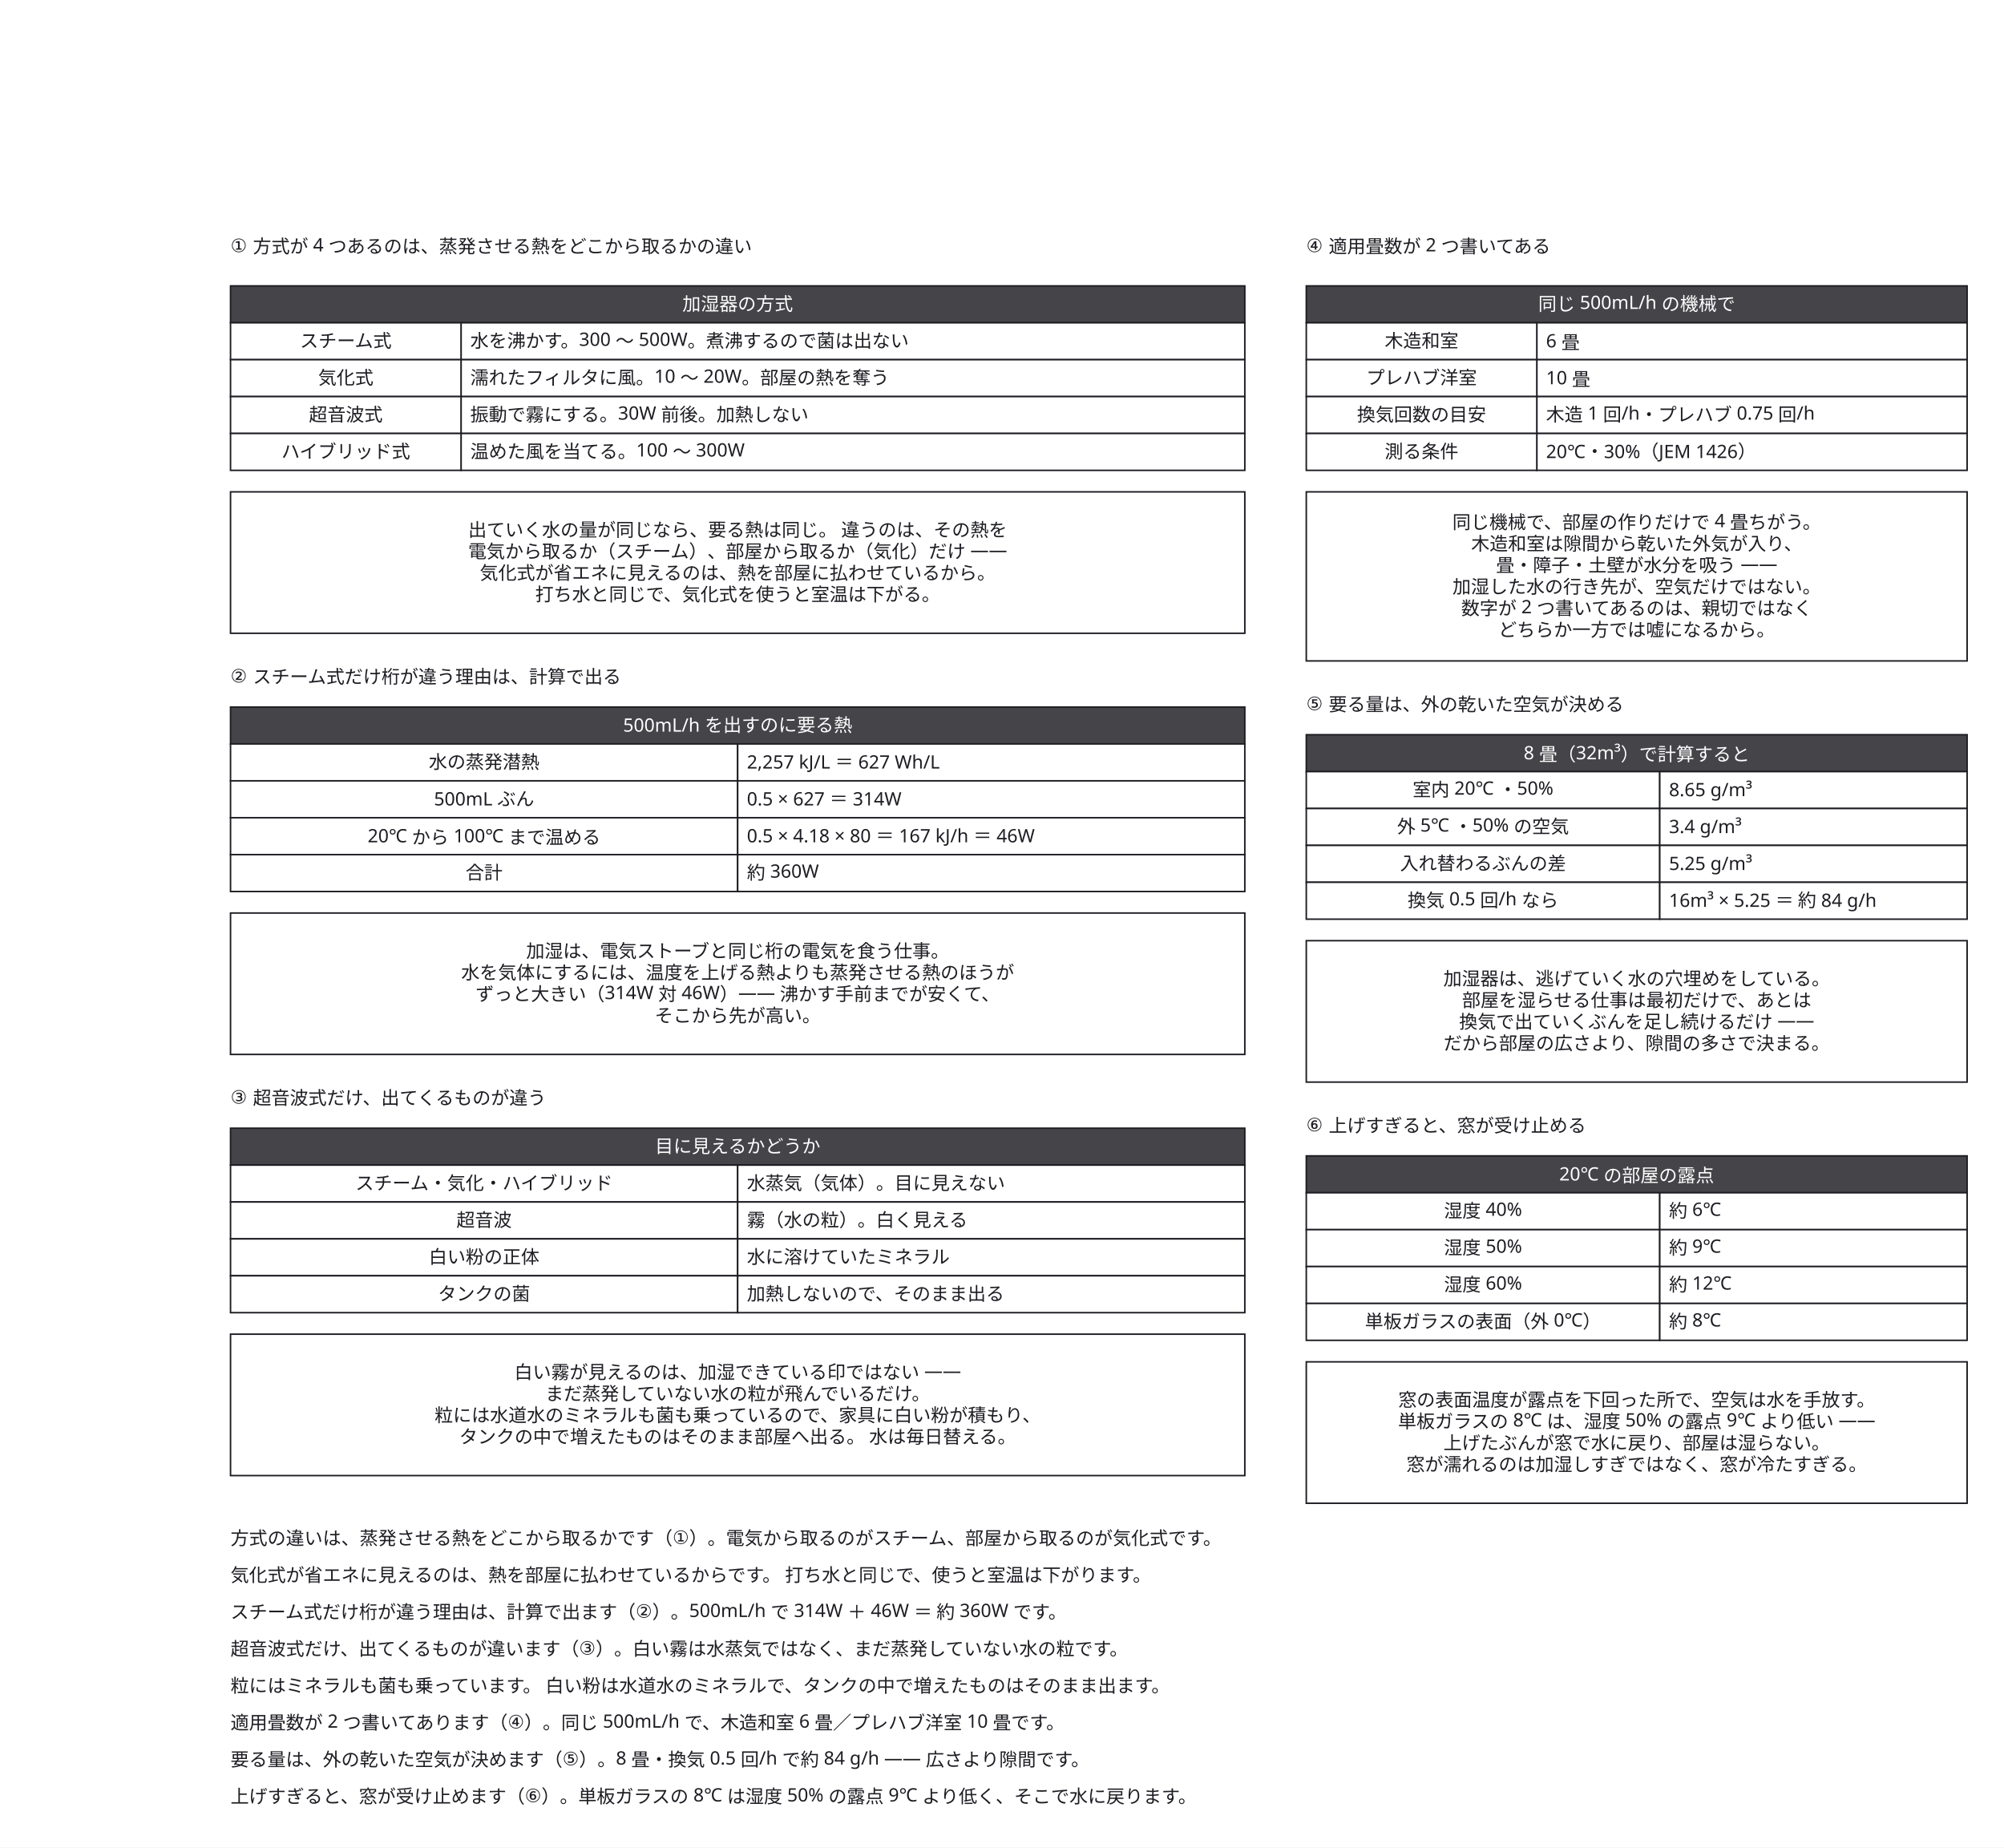
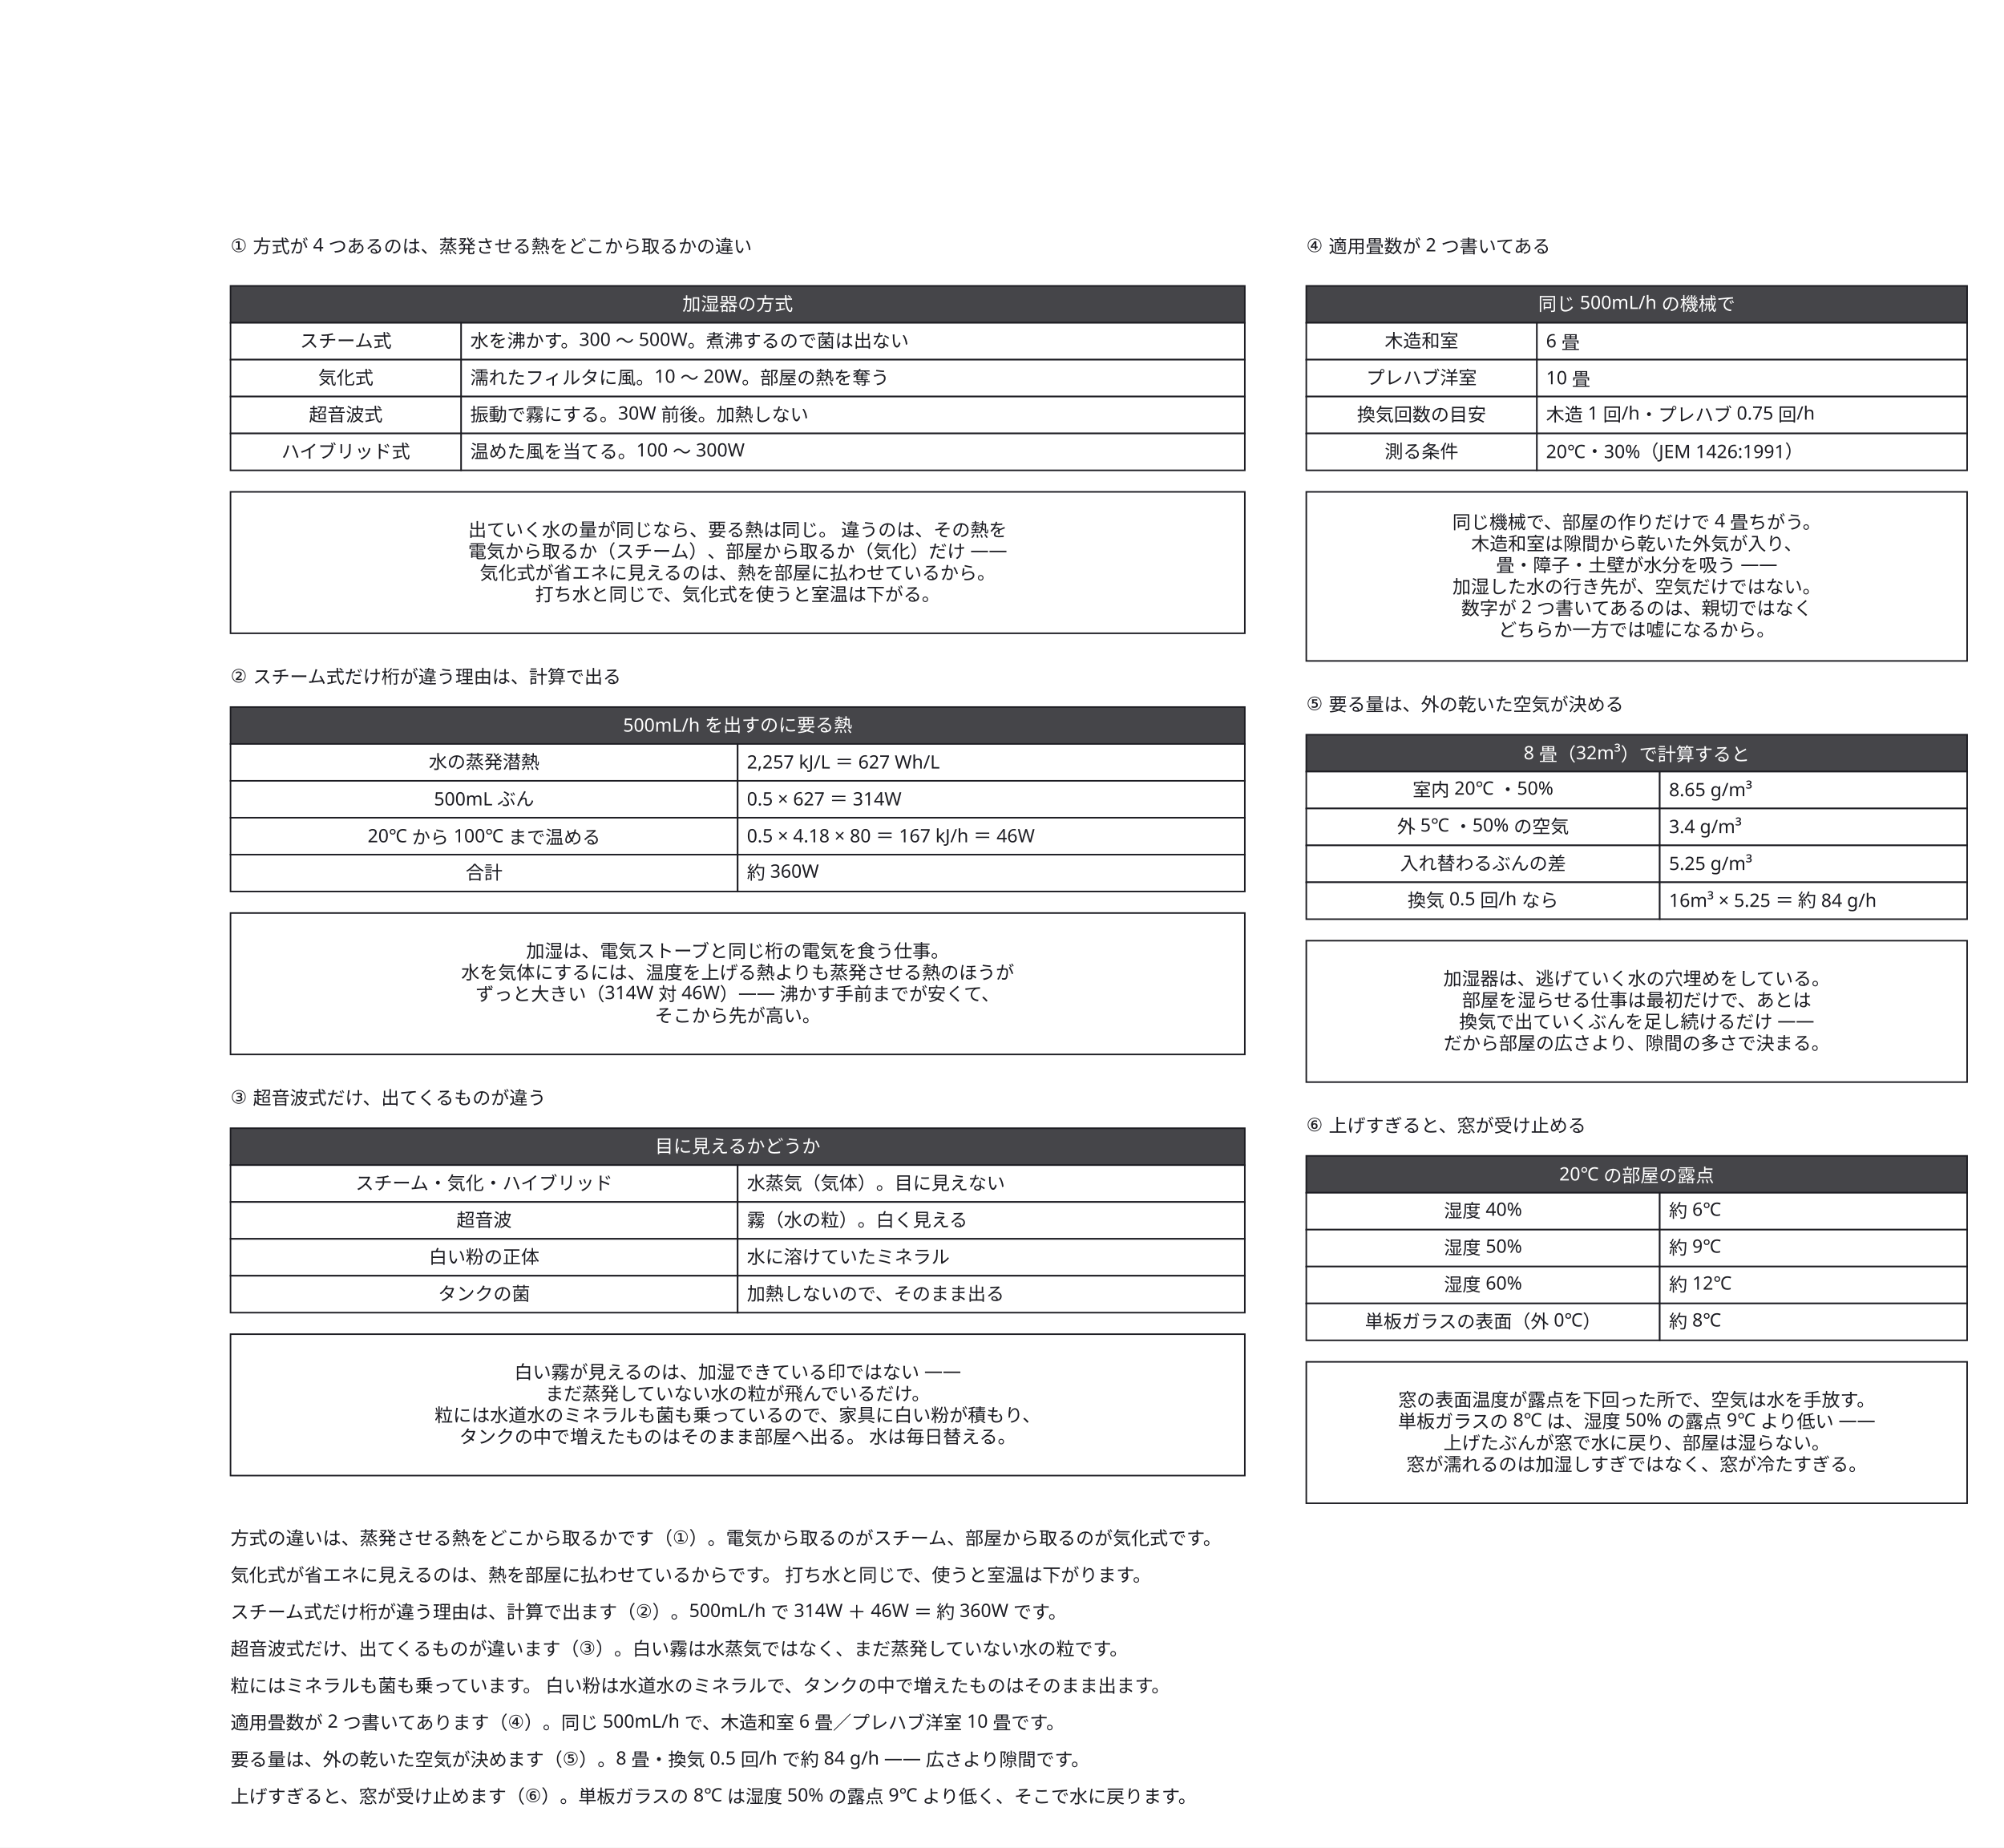
<svg xmlns="http://www.w3.org/2000/svg" width="1304" height="1202" viewBox="0 0 1304 1202">
  <defs>
    <marker id="arrow" viewBox="0 0 10 10" refX="9" refY="5" markerWidth="6" markerHeight="6" orient="auto">
      <path d="M 0 0 L 10 5 L 0 10 z" fill="#63636e" />
    </marker>
  </defs>
  <rect data-paper="1" x="0" y="0" width="1304" height="1202" fill="#ffffff" />
  <g data-node="why1" data-pinned="false" data-shape="rect">
    <rect x="150" y="320" width="660" height="92" fill="#ffffff" stroke="#1c1c22" stroke-width="1" />
  </g>
  <g data-node="why2" data-pinned="false" data-shape="rect">
    <rect x="150" y="594" width="660" height="92" fill="#ffffff" stroke="#1c1c22" stroke-width="1" />
  </g>
  <g data-node="why3" data-pinned="false" data-shape="rect">
    <rect x="150" y="868" width="660" height="92" fill="#ffffff" stroke="#1c1c22" stroke-width="1" />
  </g>
  <g data-node="why4" data-pinned="false" data-shape="rect">
    <rect x="850" y="320" width="430" height="110" fill="#ffffff" stroke="#1c1c22" stroke-width="1" />
  </g>
  <g data-node="why5" data-pinned="false" data-shape="rect">
    <rect x="850" y="612" width="430" height="92" fill="#ffffff" stroke="#1c1c22" stroke-width="1" />
  </g>
  <g data-node="why6" data-pinned="false" data-shape="rect">
    <rect x="850" y="886" width="430" height="92" fill="#ffffff" stroke="#1c1c22" stroke-width="1" />
  </g>
  <g data-node="r1" data-pinned="false" data-shape="rect" />
  <g data-node="r2" data-pinned="false" data-shape="rect" />
  <g data-node="r3" data-pinned="false" data-shape="rect" />
  <g data-node="r4" data-pinned="false" data-shape="rect" />
  <g data-node="r5" data-pinned="false" data-shape="rect" />
  <g data-node="r6" data-pinned="false" data-shape="rect" />
  <g data-node="r7" data-pinned="false" data-shape="rect" />
  <g data-node="r8" data-pinned="false" data-shape="rect" />
  <g data-node="h150_186" data-pinned="false" data-shape="rect">
    <rect x="150" y="186" width="660" height="24" fill="#ffffff" stroke="#1c1c22" stroke-width="1" />
    <rect x="150" y="186" width="660" height="24" fill="#1c1c22" fill-opacity="0.82" />
  </g>
  <g data-node="h150_460" data-pinned="false" data-shape="rect">
    <rect x="150" y="460" width="660" height="24" fill="#ffffff" stroke="#1c1c22" stroke-width="1" />
    <rect x="150" y="460" width="660" height="24" fill="#1c1c22" fill-opacity="0.82" />
  </g>
  <g data-node="h150_734" data-pinned="false" data-shape="rect">
    <rect x="150" y="734" width="660" height="24" fill="#ffffff" stroke="#1c1c22" stroke-width="1" />
    <rect x="150" y="734" width="660" height="24" fill="#1c1c22" fill-opacity="0.82" />
  </g>
  <g data-node="t1" data-pinned="false" data-shape="rect" />
  <g data-node="t2" data-pinned="false" data-shape="rect" />
  <g data-node="t3" data-pinned="false" data-shape="rect" />
  <g data-node="y150_210" data-pinned="false" data-shape="rect">
    <rect x="300" y="210" width="510" height="24" fill="#ffffff" stroke="#1c1c22" stroke-width="1" />
  </g>
  <g data-node="y150_234" data-pinned="false" data-shape="rect">
    <rect x="300" y="234" width="510" height="24" fill="#ffffff" stroke="#1c1c22" stroke-width="1" />
  </g>
  <g data-node="y150_258" data-pinned="false" data-shape="rect">
    <rect x="300" y="258" width="510" height="24" fill="#ffffff" stroke="#1c1c22" stroke-width="1" />
  </g>
  <g data-node="y150_282" data-pinned="false" data-shape="rect">
    <rect x="300" y="282" width="510" height="24" fill="#ffffff" stroke="#1c1c22" stroke-width="1" />
  </g>
  <g data-node="h850_186" data-pinned="false" data-shape="rect">
    <rect x="850" y="186" width="430" height="24" fill="#ffffff" stroke="#1c1c22" stroke-width="1" />
    <rect x="850" y="186" width="430" height="24" fill="#1c1c22" fill-opacity="0.82" />
  </g>
  <g data-node="h850_478" data-pinned="false" data-shape="rect">
    <rect x="850" y="478" width="430" height="24" fill="#ffffff" stroke="#1c1c22" stroke-width="1" />
    <rect x="850" y="478" width="430" height="24" fill="#1c1c22" fill-opacity="0.82" />
  </g>
  <g data-node="h850_752" data-pinned="false" data-shape="rect">
    <rect x="850" y="752" width="430" height="24" fill="#ffffff" stroke="#1c1c22" stroke-width="1" />
    <rect x="850" y="752" width="430" height="24" fill="#1c1c22" fill-opacity="0.82" />
  </g>
  <g data-node="t4" data-pinned="false" data-shape="rect" />
  <g data-node="t5" data-pinned="false" data-shape="rect" />
  <g data-node="t6" data-pinned="false" data-shape="rect" />
  <g data-node="x150_484" data-pinned="false" data-shape="rect">
    <rect x="150" y="484" width="330" height="24" fill="#ffffff" stroke="#1c1c22" stroke-width="1" />
  </g>
  <g data-node="y150_484" data-pinned="false" data-shape="rect">
    <rect x="480" y="484" width="330" height="24" fill="#ffffff" stroke="#1c1c22" stroke-width="1" />
  </g>
  <g data-node="x150_508" data-pinned="false" data-shape="rect">
    <rect x="150" y="508" width="330" height="24" fill="#ffffff" stroke="#1c1c22" stroke-width="1" />
  </g>
  <g data-node="y150_508" data-pinned="false" data-shape="rect">
    <rect x="480" y="508" width="330" height="24" fill="#ffffff" stroke="#1c1c22" stroke-width="1" />
  </g>
  <g data-node="x150_532" data-pinned="false" data-shape="rect">
    <rect x="150" y="532" width="330" height="24" fill="#ffffff" stroke="#1c1c22" stroke-width="1" />
  </g>
  <g data-node="y150_532" data-pinned="false" data-shape="rect">
    <rect x="480" y="532" width="330" height="24" fill="#ffffff" stroke="#1c1c22" stroke-width="1" />
  </g>
  <g data-node="x150_556" data-pinned="false" data-shape="rect">
    <rect x="150" y="556" width="330" height="24" fill="#ffffff" stroke="#1c1c22" stroke-width="1" />
  </g>
  <g data-node="y150_556" data-pinned="false" data-shape="rect">
    <rect x="480" y="556" width="330" height="24" fill="#ffffff" stroke="#1c1c22" stroke-width="1" />
  </g>
  <g data-node="x150_758" data-pinned="false" data-shape="rect">
    <rect x="150" y="758" width="330" height="24" fill="#ffffff" stroke="#1c1c22" stroke-width="1" />
  </g>
  <g data-node="y150_758" data-pinned="false" data-shape="rect">
    <rect x="480" y="758" width="330" height="24" fill="#ffffff" stroke="#1c1c22" stroke-width="1" />
  </g>
  <g data-node="x150_782" data-pinned="false" data-shape="rect">
    <rect x="150" y="782" width="330" height="24" fill="#ffffff" stroke="#1c1c22" stroke-width="1" />
  </g>
  <g data-node="y150_782" data-pinned="false" data-shape="rect">
    <rect x="480" y="782" width="330" height="24" fill="#ffffff" stroke="#1c1c22" stroke-width="1" />
  </g>
  <g data-node="x150_806" data-pinned="false" data-shape="rect">
    <rect x="150" y="806" width="330" height="24" fill="#ffffff" stroke="#1c1c22" stroke-width="1" />
  </g>
  <g data-node="y150_806" data-pinned="false" data-shape="rect">
    <rect x="480" y="806" width="330" height="24" fill="#ffffff" stroke="#1c1c22" stroke-width="1" />
  </g>
  <g data-node="x150_830" data-pinned="false" data-shape="rect">
    <rect x="150" y="830" width="330" height="24" fill="#ffffff" stroke="#1c1c22" stroke-width="1" />
  </g>
  <g data-node="y150_830" data-pinned="false" data-shape="rect">
    <rect x="480" y="830" width="330" height="24" fill="#ffffff" stroke="#1c1c22" stroke-width="1" />
  </g>
  <g data-node="y850_210" data-pinned="false" data-shape="rect">
    <rect x="1000" y="210" width="280" height="24" fill="#ffffff" stroke="#1c1c22" stroke-width="1" />
  </g>
  <g data-node="y850_234" data-pinned="false" data-shape="rect">
    <rect x="1000" y="234" width="280" height="24" fill="#ffffff" stroke="#1c1c22" stroke-width="1" />
  </g>
  <g data-node="y850_258" data-pinned="false" data-shape="rect">
    <rect x="1000" y="258" width="280" height="24" fill="#ffffff" stroke="#1c1c22" stroke-width="1" />
  </g>
  <g data-node="y850_282" data-pinned="false" data-shape="rect">
    <rect x="1000" y="282" width="280" height="24" fill="#ffffff" stroke="#1c1c22" stroke-width="1" />
  </g>
  <g data-node="x850_502" data-pinned="false" data-shape="rect">
    <rect x="850" y="502" width="230" height="24" fill="#ffffff" stroke="#1c1c22" stroke-width="1" />
  </g>
  <g data-node="x850_526" data-pinned="false" data-shape="rect">
    <rect x="850" y="526" width="230" height="24" fill="#ffffff" stroke="#1c1c22" stroke-width="1" />
  </g>
  <g data-node="x850_550" data-pinned="false" data-shape="rect">
    <rect x="850" y="550" width="230" height="24" fill="#ffffff" stroke="#1c1c22" stroke-width="1" />
  </g>
  <g data-node="x850_574" data-pinned="false" data-shape="rect">
    <rect x="850" y="574" width="230" height="24" fill="#ffffff" stroke="#1c1c22" stroke-width="1" />
  </g>
  <g data-node="x850_776" data-pinned="false" data-shape="rect">
    <rect x="850" y="776" width="230" height="24" fill="#ffffff" stroke="#1c1c22" stroke-width="1" />
  </g>
  <g data-node="x850_800" data-pinned="false" data-shape="rect">
    <rect x="850" y="800" width="230" height="24" fill="#ffffff" stroke="#1c1c22" stroke-width="1" />
  </g>
  <g data-node="x850_824" data-pinned="false" data-shape="rect">
    <rect x="850" y="824" width="230" height="24" fill="#ffffff" stroke="#1c1c22" stroke-width="1" />
  </g>
  <g data-node="x850_848" data-pinned="false" data-shape="rect">
    <rect x="850" y="848" width="230" height="24" fill="#ffffff" stroke="#1c1c22" stroke-width="1" />
  </g>
  <g data-node="y850_502" data-pinned="false" data-shape="rect">
    <rect x="1080" y="502" width="200" height="24" fill="#ffffff" stroke="#1c1c22" stroke-width="1" />
  </g>
  <g data-node="y850_526" data-pinned="false" data-shape="rect">
    <rect x="1080" y="526" width="200" height="24" fill="#ffffff" stroke="#1c1c22" stroke-width="1" />
  </g>
  <g data-node="y850_550" data-pinned="false" data-shape="rect">
    <rect x="1080" y="550" width="200" height="24" fill="#ffffff" stroke="#1c1c22" stroke-width="1" />
  </g>
  <g data-node="y850_574" data-pinned="false" data-shape="rect">
    <rect x="1080" y="574" width="200" height="24" fill="#ffffff" stroke="#1c1c22" stroke-width="1" />
  </g>
  <g data-node="y850_776" data-pinned="false" data-shape="rect">
    <rect x="1080" y="776" width="200" height="24" fill="#ffffff" stroke="#1c1c22" stroke-width="1" />
  </g>
  <g data-node="y850_800" data-pinned="false" data-shape="rect">
    <rect x="1080" y="800" width="200" height="24" fill="#ffffff" stroke="#1c1c22" stroke-width="1" />
  </g>
  <g data-node="y850_824" data-pinned="false" data-shape="rect">
    <rect x="1080" y="824" width="200" height="24" fill="#ffffff" stroke="#1c1c22" stroke-width="1" />
  </g>
  <g data-node="y850_848" data-pinned="false" data-shape="rect">
    <rect x="1080" y="848" width="200" height="24" fill="#ffffff" stroke="#1c1c22" stroke-width="1" />
  </g>
  <g data-node="x150_210" data-pinned="false" data-shape="rect">
    <rect x="150" y="210" width="150" height="24" fill="#ffffff" stroke="#1c1c22" stroke-width="1" />
  </g>
  <g data-node="x150_234" data-pinned="false" data-shape="rect">
    <rect x="150" y="234" width="150" height="24" fill="#ffffff" stroke="#1c1c22" stroke-width="1" />
  </g>
  <g data-node="x150_258" data-pinned="false" data-shape="rect">
    <rect x="150" y="258" width="150" height="24" fill="#ffffff" stroke="#1c1c22" stroke-width="1" />
  </g>
  <g data-node="x150_282" data-pinned="false" data-shape="rect">
    <rect x="150" y="282" width="150" height="24" fill="#ffffff" stroke="#1c1c22" stroke-width="1" />
  </g>
  <g data-node="x850_210" data-pinned="false" data-shape="rect">
    <rect x="850" y="210" width="150" height="24" fill="#ffffff" stroke="#1c1c22" stroke-width="1" />
  </g>
  <g data-node="x850_234" data-pinned="false" data-shape="rect">
    <rect x="850" y="234" width="150" height="24" fill="#ffffff" stroke="#1c1c22" stroke-width="1" />
  </g>
  <g data-node="x850_258" data-pinned="false" data-shape="rect">
    <rect x="850" y="258" width="150" height="24" fill="#ffffff" stroke="#1c1c22" stroke-width="1" />
  </g>
  <g data-node="x850_282" data-pinned="false" data-shape="rect">
    <rect x="850" y="282" width="150" height="24" fill="#ffffff" stroke="#1c1c22" stroke-width="1" />
  </g>
  <g data-name="why1">
    <text x="480" y="349" text-anchor="middle" font-family="sans-serif" font-size="12" fill="#1c1c22">出ていく水の量が同じなら、要る熱は同じ。 違うのは、その熱を</text>
    <text x="480" y="363" text-anchor="middle" font-family="sans-serif" font-size="12" fill="#1c1c22">電気から取るか（スチーム）、部屋から取るか（気化）だけ ——</text>
    <text x="480" y="377" text-anchor="middle" font-family="sans-serif" font-size="12" fill="#1c1c22">気化式が省エネに見えるのは、熱を部屋に払わせているから。</text>
    <text x="480" y="391" text-anchor="middle" font-family="sans-serif" font-size="12" fill="#1c1c22">打ち水と同じで、気化式を使うと室温は下がる。</text>
  </g>
  <g data-name="why2">
    <text x="480" y="623" text-anchor="middle" font-family="sans-serif" font-size="12" fill="#1c1c22">加湿は、電気ストーブと同じ桁の電気を食う仕事。</text>
    <text x="480" y="637" text-anchor="middle" font-family="sans-serif" font-size="12" fill="#1c1c22">水を気体にするには、温度を上げる熱よりも蒸発させる熱のほうが</text>
    <text x="480" y="651" text-anchor="middle" font-family="sans-serif" font-size="12" fill="#1c1c22">ずっと大きい（314W 対 46W）—— 沸かす手前までが安くて、</text>
    <text x="480" y="665" text-anchor="middle" font-family="sans-serif" font-size="12" fill="#1c1c22">そこから先が高い。</text>
  </g>
  <g data-name="why3">
    <text x="480" y="897" text-anchor="middle" font-family="sans-serif" font-size="12" fill="#1c1c22">白い霧が見えるのは、加湿できている印ではない ——</text>
    <text x="480" y="911" text-anchor="middle" font-family="sans-serif" font-size="12" fill="#1c1c22">まだ蒸発していない水の粒が飛んでいるだけ。</text>
    <text x="480" y="925" text-anchor="middle" font-family="sans-serif" font-size="12" fill="#1c1c22">粒には水道水のミネラルも菌も乗っているので、家具に白い粉が積もり、</text>
    <text x="480" y="939" text-anchor="middle" font-family="sans-serif" font-size="12" fill="#1c1c22">タンクの中で増えたものはそのまま部屋へ出る。 水は毎日替える。</text>
  </g>
  <g data-name="why4">
    <text x="1065" y="344" text-anchor="middle" font-family="sans-serif" font-size="12" fill="#1c1c22">同じ機械で、部屋の作りだけで 4 畳ちがう。</text>
    <text x="1065" y="358" text-anchor="middle" font-family="sans-serif" font-size="12" fill="#1c1c22">木造和室は隙間から乾いた外気が入り、</text>
    <text x="1065" y="372" text-anchor="middle" font-family="sans-serif" font-size="12" fill="#1c1c22">畳・障子・土壁が水分を吸う ——</text>
    <text x="1065" y="386" text-anchor="middle" font-family="sans-serif" font-size="12" fill="#1c1c22">加湿した水の行き先が、空気だけではない。</text>
    <text x="1065" y="400" text-anchor="middle" font-family="sans-serif" font-size="12" fill="#1c1c22">数字が 2 つ書いてあるのは、親切ではなく</text>
    <text x="1065" y="414" text-anchor="middle" font-family="sans-serif" font-size="12" fill="#1c1c22">どちらか一方では嘘になるから。</text>
  </g>
  <g data-name="why5">
    <text x="1065" y="641" text-anchor="middle" font-family="sans-serif" font-size="12" fill="#1c1c22">加湿器は、逃げていく水の穴埋めをしている。</text>
    <text x="1065" y="655" text-anchor="middle" font-family="sans-serif" font-size="12" fill="#1c1c22">部屋を湿らせる仕事は最初だけで、あとは</text>
    <text x="1065" y="669" text-anchor="middle" font-family="sans-serif" font-size="12" fill="#1c1c22">換気で出ていくぶんを足し続けるだけ ——</text>
    <text x="1065" y="683" text-anchor="middle" font-family="sans-serif" font-size="12" fill="#1c1c22">だから部屋の広さより、隙間の多さで決まる。</text>
  </g>
  <g data-name="why6">
    <text x="1065" y="915" text-anchor="middle" font-family="sans-serif" font-size="12" fill="#1c1c22">窓の表面温度が露点を下回った所で、空気は水を手放す。</text>
    <text x="1065" y="929" text-anchor="middle" font-family="sans-serif" font-size="12" fill="#1c1c22">単板ガラスの 8℃ は、湿度 50% の露点 9℃ より低い ——</text>
    <text x="1065" y="943" text-anchor="middle" font-family="sans-serif" font-size="12" fill="#1c1c22">上げたぶんが窓で水に戻り、部屋は湿らない。</text>
    <text x="1065" y="957" text-anchor="middle" font-family="sans-serif" font-size="12" fill="#1c1c22">窓が濡れるのは加湿しすぎではなく、窓が冷たすぎる。</text>
  </g>
  <g data-name="r1">
    <text x="150" y="1005" text-anchor="start" font-family="sans-serif" font-size="12" fill="#1c1c22">方式の違いは、蒸発させる熱をどこから取るかです（①）。電気から取るのがスチーム、部屋から取るのが気化式です。</text>
  </g>
  <g data-name="r2">
    <text x="150" y="1029" text-anchor="start" font-family="sans-serif" font-size="12" fill="#1c1c22">気化式が省エネに見えるのは、熱を部屋に払わせているからです。 打ち水と同じで、使うと室温は下がります。</text>
  </g>
  <g data-name="r3">
    <text x="150" y="1053" text-anchor="start" font-family="sans-serif" font-size="12" fill="#1c1c22">スチーム式だけ桁が違う理由は、計算で出ます（②）。500mL/h で 314W ＋ 46W ＝ 約 360W です。</text>
  </g>
  <g data-name="r4">
    <text x="150" y="1077" text-anchor="start" font-family="sans-serif" font-size="12" fill="#1c1c22">超音波式だけ、出てくるものが違います（③）。白い霧は水蒸気ではなく、まだ蒸発していない水の粒です。</text>
  </g>
  <g data-name="r5">
    <text x="150" y="1101" text-anchor="start" font-family="sans-serif" font-size="12" fill="#1c1c22">粒にはミネラルも菌も乗っています。 白い粉は水道水のミネラルで、タンクの中で増えたものはそのまま出ます。</text>
  </g>
  <g data-name="r6">
    <text x="150" y="1125" text-anchor="start" font-family="sans-serif" font-size="12" fill="#1c1c22">適用畳数が 2 つ書いてあります（④）。同じ 500mL/h で、木造和室 6 畳／プレハブ洋室 10 畳です。</text>
  </g>
  <g data-name="r7">
    <text x="150" y="1149" text-anchor="start" font-family="sans-serif" font-size="12" fill="#1c1c22">要る量は、外の乾いた空気が決めます（⑤）。8 畳・換気 0.5 回/h で約 84 g/h —— 広さより隙間です。</text>
  </g>
  <g data-name="r8">
    <text x="150" y="1173" text-anchor="start" font-family="sans-serif" font-size="12" fill="#1c1c22">上げすぎると、窓が受け止めます（⑥）。単板ガラスの 8℃ は湿度 50% の露点 9℃ より低く、そこで水に戻ります。</text>
  </g>
  <g data-name="h150_186">
    <text x="480" y="202" text-anchor="middle" font-family="sans-serif" font-size="12" fill="#ffffff">加湿器の方式</text>
  </g>
  <g data-name="h150_460">
    <text x="480" y="476" text-anchor="middle" font-family="sans-serif" font-size="12" fill="#ffffff">500mL/h を出すのに要る熱</text>
  </g>
  <g data-name="h150_734">
    <text x="480" y="750" text-anchor="middle" font-family="sans-serif" font-size="12" fill="#ffffff">目に見えるかどうか</text>
  </g>
  <g data-name="t1">
    <text x="150" y="164" text-anchor="start" font-family="sans-serif" font-size="12" fill="#1c1c22">① 方式が 4 つあるのは、蒸発させる熱をどこから取るかの違い</text>
  </g>
  <g data-name="t2">
    <text x="150" y="444" text-anchor="start" font-family="sans-serif" font-size="12" fill="#1c1c22">② スチーム式だけ桁が違う理由は、計算で出る</text>
  </g>
  <g data-name="t3">
    <text x="150" y="718" text-anchor="start" font-family="sans-serif" font-size="12" fill="#1c1c22">③ 超音波式だけ、出てくるものが違う</text>
  </g>
  <g data-name="y150_210">
    <text x="306" y="226" text-anchor="start" font-family="sans-serif" font-size="12" fill="#1c1c22">水を沸かす。300 〜 500W。煮沸するので菌は出ない</text>
  </g>
  <g data-name="y150_234">
    <text x="306" y="250" text-anchor="start" font-family="sans-serif" font-size="12" fill="#1c1c22">濡れたフィルタに風。10 〜 20W。部屋の熱を奪う</text>
  </g>
  <g data-name="y150_258">
    <text x="306" y="274" text-anchor="start" font-family="sans-serif" font-size="12" fill="#1c1c22">振動で霧にする。30W 前後。加熱しない</text>
  </g>
  <g data-name="y150_282">
    <text x="306" y="298" text-anchor="start" font-family="sans-serif" font-size="12" fill="#1c1c22">温めた風を当てる。100 〜 300W</text>
  </g>
  <g data-name="h850_186">
    <text x="1065" y="202" text-anchor="middle" font-family="sans-serif" font-size="12" fill="#ffffff">同じ 500mL/h の機械で</text>
  </g>
  <g data-name="h850_478">
    <text x="1065" y="494" text-anchor="middle" font-family="sans-serif" font-size="12" fill="#ffffff">8 畳（32m³）で計算すると</text>
  </g>
  <g data-name="h850_752">
    <text x="1065" y="768" text-anchor="middle" font-family="sans-serif" font-size="12" fill="#ffffff">20℃ の部屋の露点</text>
  </g>
  <g data-name="t4">
    <text x="850" y="164" text-anchor="start" font-family="sans-serif" font-size="12" fill="#1c1c22">④ 適用畳数が 2 つ書いてある</text>
  </g>
  <g data-name="t5">
    <text x="850" y="462" text-anchor="start" font-family="sans-serif" font-size="12" fill="#1c1c22">⑤ 要る量は、外の乾いた空気が決める</text>
  </g>
  <g data-name="t6">
    <text x="850" y="736" text-anchor="start" font-family="sans-serif" font-size="12" fill="#1c1c22">⑥ 上げすぎると、窓が受け止める</text>
  </g>
  <g data-name="x150_484">
    <text x="315" y="500" text-anchor="middle" font-family="sans-serif" font-size="12" fill="#1c1c22">水の蒸発潜熱</text>
  </g>
  <g data-name="y150_484">
    <text x="486" y="500" text-anchor="start" font-family="sans-serif" font-size="12" fill="#1c1c22">2,257 kJ/L ＝ 627 Wh/L</text>
  </g>
  <g data-name="x150_508">
    <text x="315" y="524" text-anchor="middle" font-family="sans-serif" font-size="12" fill="#1c1c22">500mL ぶん</text>
  </g>
  <g data-name="y150_508">
    <text x="486" y="524" text-anchor="start" font-family="sans-serif" font-size="12" fill="#1c1c22">0.5 × 627 ＝ 314W</text>
  </g>
  <g data-name="x150_532">
    <text x="315" y="548" text-anchor="middle" font-family="sans-serif" font-size="12" fill="#1c1c22">20℃ から 100℃ まで温める</text>
  </g>
  <g data-name="y150_532">
    <text x="486" y="548" text-anchor="start" font-family="sans-serif" font-size="12" fill="#1c1c22">0.5 × 4.18 × 80 ＝ 167 kJ/h ＝ 46W</text>
  </g>
  <g data-name="x150_556">
    <text x="315" y="572" text-anchor="middle" font-family="sans-serif" font-size="12" fill="#1c1c22">合計</text>
  </g>
  <g data-name="y150_556">
    <text x="486" y="572" text-anchor="start" font-family="sans-serif" font-size="12" fill="#1c1c22">約 360W</text>
  </g>
  <g data-name="x150_758">
    <text x="315" y="774" text-anchor="middle" font-family="sans-serif" font-size="12" fill="#1c1c22">スチーム・気化・ハイブリッド</text>
  </g>
  <g data-name="y150_758">
    <text x="486" y="774" text-anchor="start" font-family="sans-serif" font-size="12" fill="#1c1c22">水蒸気（気体）。目に見えない</text>
  </g>
  <g data-name="x150_782">
    <text x="315" y="798" text-anchor="middle" font-family="sans-serif" font-size="12" fill="#1c1c22">超音波</text>
  </g>
  <g data-name="y150_782">
    <text x="486" y="798" text-anchor="start" font-family="sans-serif" font-size="12" fill="#1c1c22">霧（水の粒）。白く見える</text>
  </g>
  <g data-name="x150_806">
    <text x="315" y="822" text-anchor="middle" font-family="sans-serif" font-size="12" fill="#1c1c22">白い粉の正体</text>
  </g>
  <g data-name="y150_806">
    <text x="486" y="822" text-anchor="start" font-family="sans-serif" font-size="12" fill="#1c1c22">水に溶けていたミネラル</text>
  </g>
  <g data-name="x150_830">
    <text x="315" y="846" text-anchor="middle" font-family="sans-serif" font-size="12" fill="#1c1c22">タンクの菌</text>
  </g>
  <g data-name="y150_830">
    <text x="486" y="846" text-anchor="start" font-family="sans-serif" font-size="12" fill="#1c1c22">加熱しないので、そのまま出る</text>
  </g>
  <g data-name="y850_210">
    <text x="1006" y="226" text-anchor="start" font-family="sans-serif" font-size="12" fill="#1c1c22">6 畳</text>
  </g>
  <g data-name="y850_234">
    <text x="1006" y="250" text-anchor="start" font-family="sans-serif" font-size="12" fill="#1c1c22">10 畳</text>
  </g>
  <g data-name="y850_258">
    <text x="1006" y="274" text-anchor="start" font-family="sans-serif" font-size="12" fill="#1c1c22">木造 1 回/h・プレハブ 0.75 回/h</text>
  </g>
  <g data-name="y850_282">
-     <text x="1006" y="298" text-anchor="start" font-family="sans-serif" font-size="12" fill="#1c1c22">20℃・30%（JEM 1426）</text>
+     <text x="1006" y="298" text-anchor="start" font-family="sans-serif" font-size="12" fill="#1c1c22">20℃・30%（JEM 1426:1991）</text>
  </g>
  <g data-name="x850_502">
    <text x="965" y="518" text-anchor="middle" font-family="sans-serif" font-size="12" fill="#1c1c22">室内 20℃ ・50%</text>
  </g>
  <g data-name="x850_526">
    <text x="965" y="542" text-anchor="middle" font-family="sans-serif" font-size="12" fill="#1c1c22">外 5℃ ・50% の空気</text>
  </g>
  <g data-name="x850_550">
    <text x="965" y="566" text-anchor="middle" font-family="sans-serif" font-size="12" fill="#1c1c22">入れ替わるぶんの差</text>
  </g>
  <g data-name="x850_574">
    <text x="965" y="590" text-anchor="middle" font-family="sans-serif" font-size="12" fill="#1c1c22">換気 0.5 回/h なら</text>
  </g>
  <g data-name="x850_776">
    <text x="965" y="792" text-anchor="middle" font-family="sans-serif" font-size="12" fill="#1c1c22">湿度 40%</text>
  </g>
  <g data-name="x850_800">
    <text x="965" y="816" text-anchor="middle" font-family="sans-serif" font-size="12" fill="#1c1c22">湿度 50%</text>
  </g>
  <g data-name="x850_824">
    <text x="965" y="840" text-anchor="middle" font-family="sans-serif" font-size="12" fill="#1c1c22">湿度 60%</text>
  </g>
  <g data-name="x850_848">
    <text x="965" y="864" text-anchor="middle" font-family="sans-serif" font-size="12" fill="#1c1c22">単板ガラスの表面（外 0℃）</text>
  </g>
  <g data-name="y850_502">
    <text x="1086" y="518" text-anchor="start" font-family="sans-serif" font-size="12" fill="#1c1c22">8.65 g/m³</text>
  </g>
  <g data-name="y850_526">
    <text x="1086" y="542" text-anchor="start" font-family="sans-serif" font-size="12" fill="#1c1c22">3.4 g/m³</text>
  </g>
  <g data-name="y850_550">
    <text x="1086" y="566" text-anchor="start" font-family="sans-serif" font-size="12" fill="#1c1c22">5.25 g/m³</text>
  </g>
  <g data-name="y850_574">
    <text x="1086" y="590" text-anchor="start" font-family="sans-serif" font-size="12" fill="#1c1c22">16m³ × 5.25 ＝ 約 84 g/h</text>
  </g>
  <g data-name="y850_776">
    <text x="1086" y="792" text-anchor="start" font-family="sans-serif" font-size="12" fill="#1c1c22">約 6℃</text>
  </g>
  <g data-name="y850_800">
    <text x="1086" y="816" text-anchor="start" font-family="sans-serif" font-size="12" fill="#1c1c22">約 9℃</text>
  </g>
  <g data-name="y850_824">
    <text x="1086" y="840" text-anchor="start" font-family="sans-serif" font-size="12" fill="#1c1c22">約 12℃</text>
  </g>
  <g data-name="y850_848">
    <text x="1086" y="864" text-anchor="start" font-family="sans-serif" font-size="12" fill="#1c1c22">約 8℃</text>
  </g>
  <g data-name="x150_210">
    <text x="225" y="226" text-anchor="middle" font-family="sans-serif" font-size="12" fill="#1c1c22">スチーム式</text>
  </g>
  <g data-name="x150_234">
    <text x="225" y="250" text-anchor="middle" font-family="sans-serif" font-size="12" fill="#1c1c22">気化式</text>
  </g>
  <g data-name="x150_258">
    <text x="225" y="274" text-anchor="middle" font-family="sans-serif" font-size="12" fill="#1c1c22">超音波式</text>
  </g>
  <g data-name="x150_282">
    <text x="225" y="298" text-anchor="middle" font-family="sans-serif" font-size="12" fill="#1c1c22">ハイブリッド式</text>
  </g>
  <g data-name="x850_210">
    <text x="925" y="226" text-anchor="middle" font-family="sans-serif" font-size="12" fill="#1c1c22">木造和室</text>
  </g>
  <g data-name="x850_234">
    <text x="925" y="250" text-anchor="middle" font-family="sans-serif" font-size="12" fill="#1c1c22">プレハブ洋室</text>
  </g>
  <g data-name="x850_258">
    <text x="925" y="274" text-anchor="middle" font-family="sans-serif" font-size="12" fill="#1c1c22">換気回数の目安</text>
  </g>
  <g data-name="x850_282">
    <text x="925" y="298" text-anchor="middle" font-family="sans-serif" font-size="12" fill="#1c1c22">測る条件</text>
  </g>
</svg>
